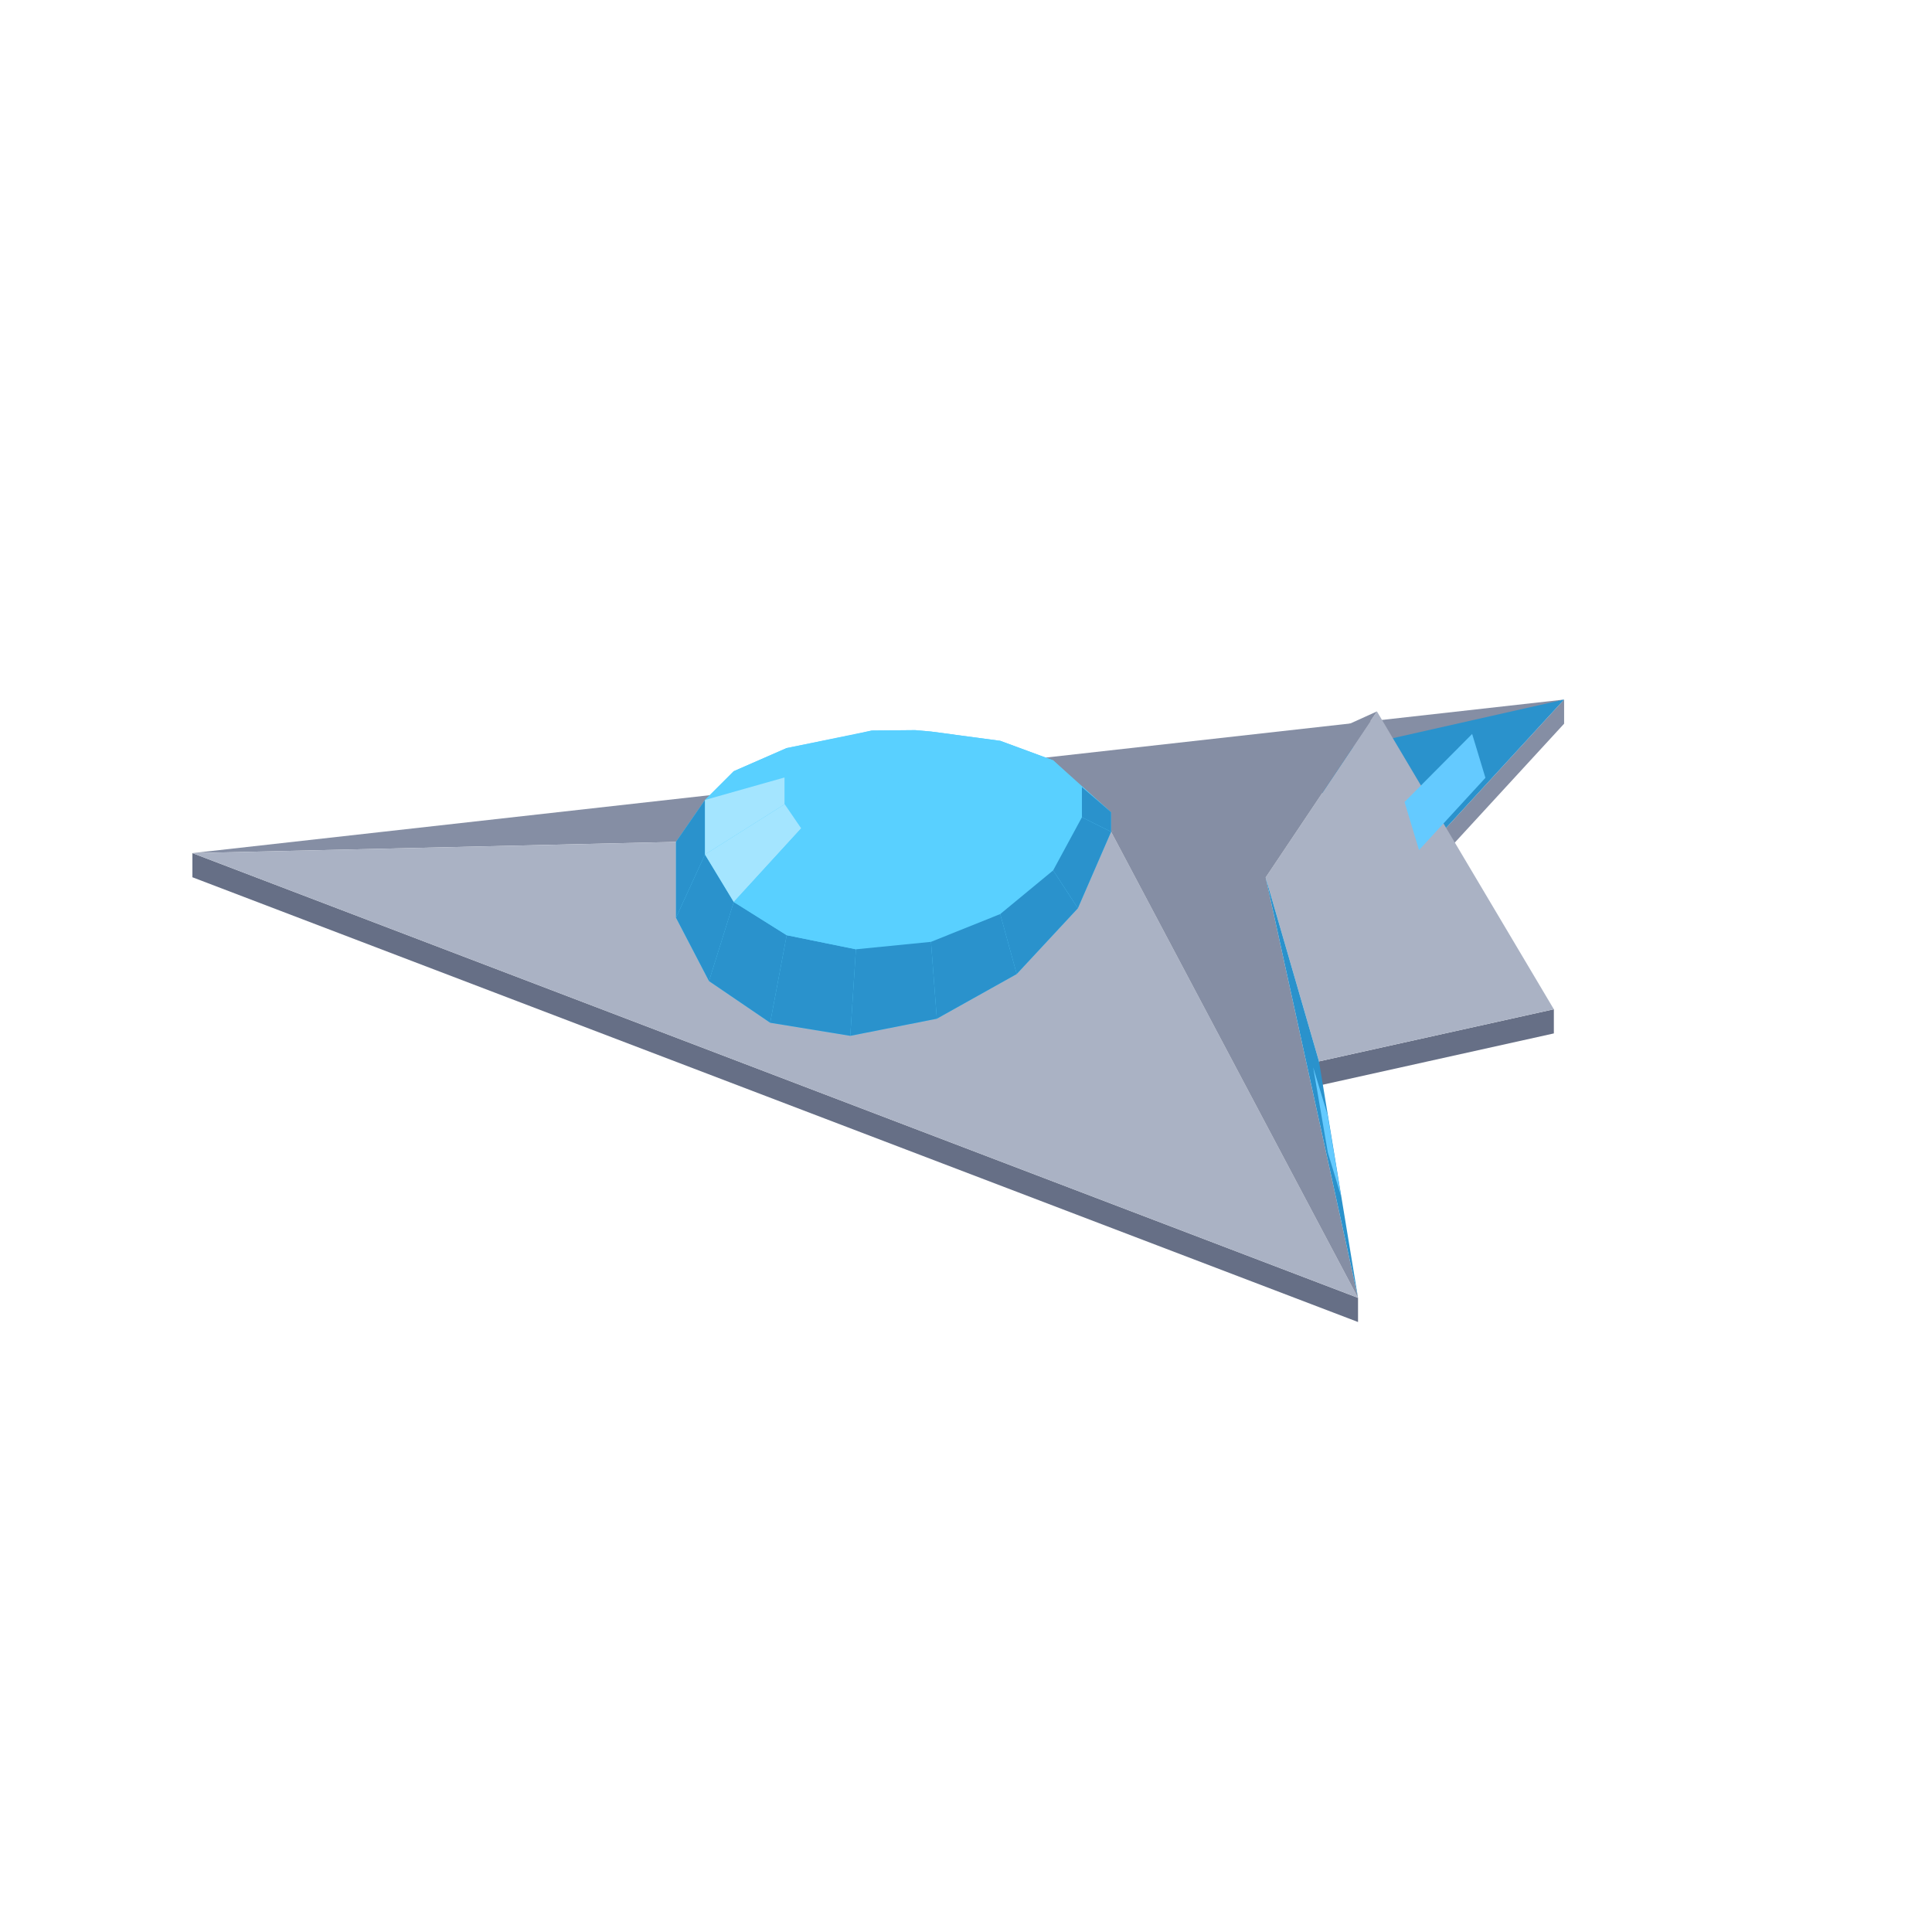
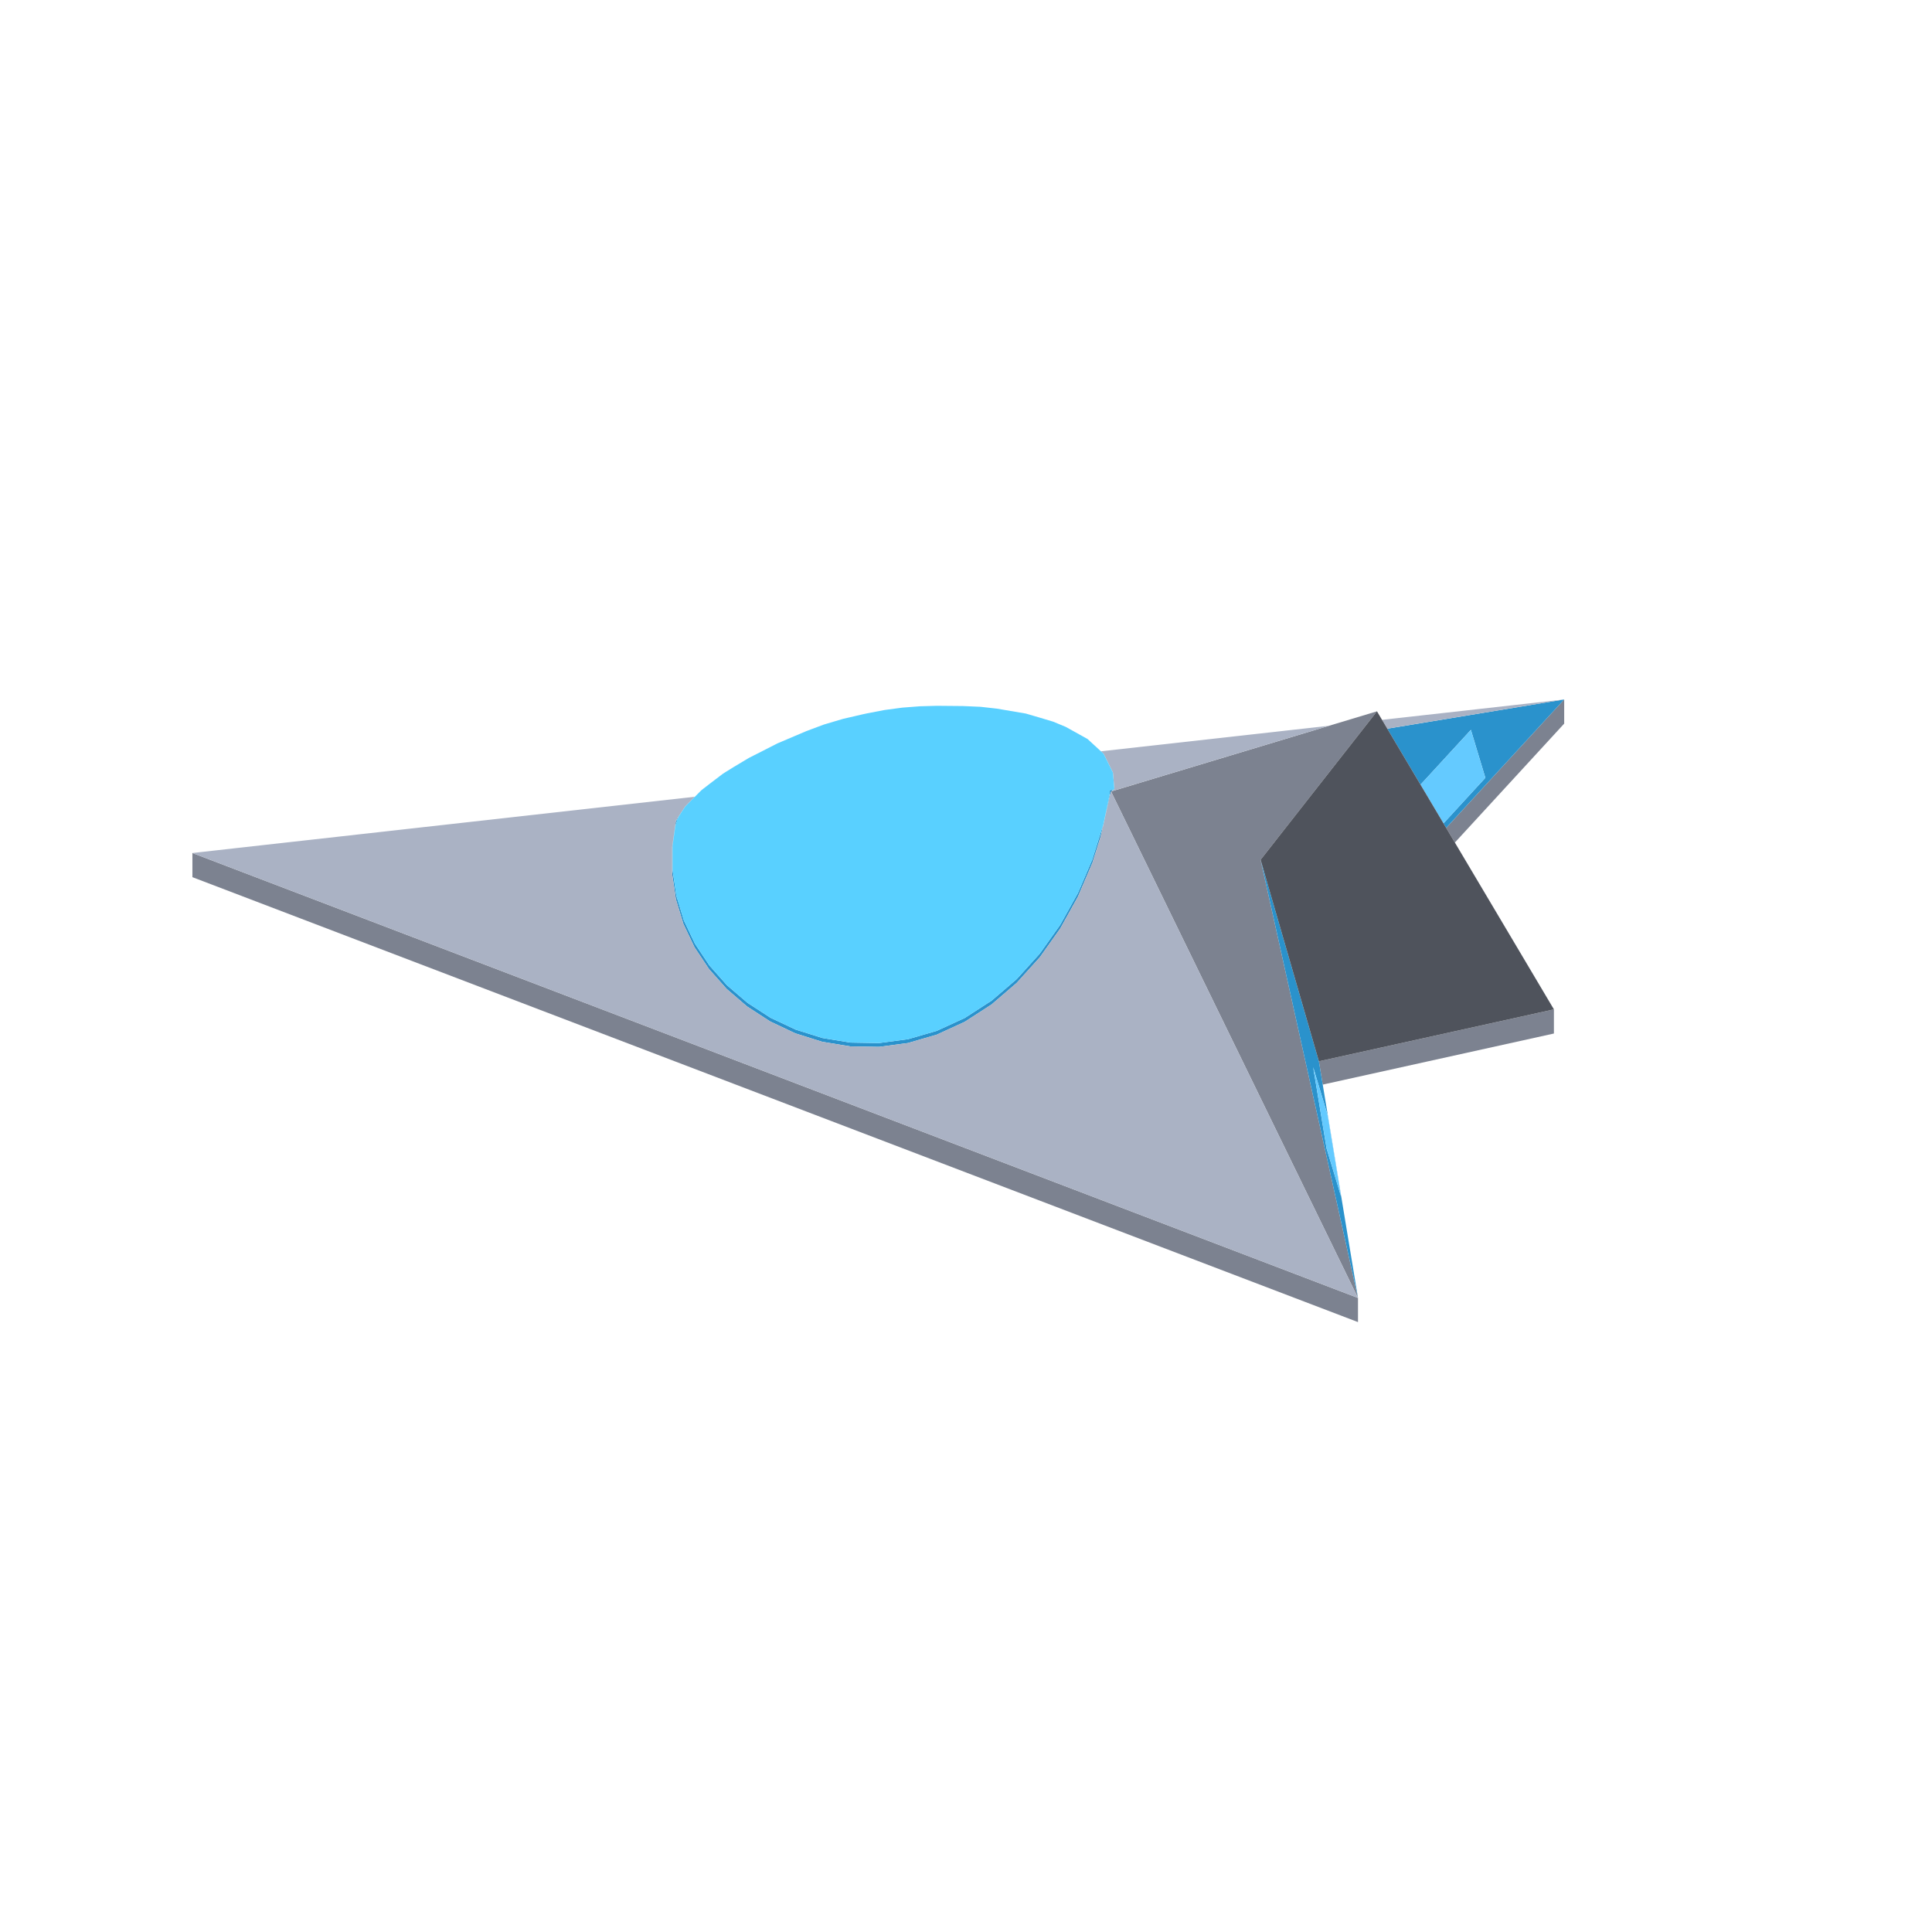
<svg xmlns="http://www.w3.org/2000/svg" width="96" height="96" viewBox="0 0 96 96">
-   <polygon fill="#858ea4" points="68.13,45.19 77.72,34.76 77.72,35.96 68.13,46.39" />
-   <polygon fill="#666f86" points="65.54,52.74 77.21,50.15 77.21,51.35 65.54,53.94" />
-   <polygon fill="#666f86" points="9.56,42.39 67.48,64.49 67.48,65.69 9.56,43.59" />
-   <polygon fill="#858ea4" points="9.56,42.39 77.72,34.76 55.21,41.33" />
-   <polygon fill="#aab2c4" points="55.21,41.33 67.48,64.49 9.56,42.39" />
-   <polygon fill="#59d0ff" points="33.59,41.83 35.03,39.75 36.46,38.32 39.09,37.17 43.32,36.30 45.47,36.28 46.26,36.35 49.70,36.81 52.33,37.78 55.21,40.36 55.21,41.33 53.56,45.13 50.52,48.40 46.55,50.62 42.25,51.47 38.27,50.82 35.23,48.75 33.59,45.60" />
-   <polygon fill="#59d0ff" points="39.09,37.17 42.53,36.48 43.32,36.30 41.33,36.75" />
-   <polygon fill="#59d0ff" points="46.26,36.35 49.70,36.81 47.46,36.70 45.47,36.28" />
-   <polygon fill="#59d0ff" points="36.46,38.32 39.09,37.17 41.33,36.75 39.81,37.57" />
-   <polygon fill="#59d0ff" points="49.70,36.81 52.33,37.78 48.98,37.49 47.46,36.70" />
-   <polygon fill="#59d0ff" points="35.03,39.75 36.46,38.32 39.81,37.57 38.99,38.63" />
-   <polygon fill="#59d0ff" points="43.32,36.30 45.47,36.28 44.40,38.78" />
-   <polygon fill="#59d0ff" points="52.33,37.78 53.76,39.11 49.80,38.53 48.98,37.49" />
-   <polygon fill="#59d0ff" points="41.33,36.75 43.32,36.30 44.40,38.78" />
-   <polygon fill="#59d0ff" points="45.47,36.28 47.46,36.70 44.40,38.78" />
-   <polygon fill="#2a92cc" points="33.59,45.60 33.59,41.83 35.03,39.75 35.03,42.46" />
-   <polygon fill="#59d0ff" points="39.81,37.57 41.33,36.75 44.40,38.78" />
-   <polygon fill="#59d0ff" points="47.46,36.70 48.98,37.49 44.40,38.78" />
-   <polygon fill="#59d0ff" points="38.99,38.63 39.81,37.57 44.40,38.78" />
-   <polygon fill="#59d0ff" points="48.98,37.49 49.80,38.53 44.40,38.78" />
-   <polygon fill="#2a92cc" points="55.21,40.36 55.21,41.33 53.76,40.61 53.76,39.11" />
-   <polygon fill="#a4e5ff" points="35.03,42.46 35.03,39.75 38.99,38.63 38.99,39.96" />
-   <polygon fill="#59d0ff" points="53.76,39.11 53.76,40.61 49.80,39.67 49.80,38.53" />
-   <polygon fill="#59d0ff" points="38.99,39.96 38.99,38.63 44.40,38.78" />
-   <polygon fill="#59d0ff" points="49.80,38.53 49.80,39.67 44.40,38.78" />
-   <polygon fill="#2a92cc" points="35.23,48.75 33.59,45.60 35.03,42.46 36.46,44.82" />
-   <polygon fill="#59d0ff" points="39.81,41.16 38.99,39.96 44.40,38.78" />
-   <polygon fill="#59d0ff" points="49.80,39.67 48.98,40.92 44.40,38.78" />
-   <polygon fill="#a4e5ff" points="36.46,44.82 35.03,42.46 38.99,39.96 39.81,41.16" />
-   <polygon fill="#59d0ff" points="41.33,42.06 39.81,41.16 44.40,38.78" />
-   <polygon fill="#59d0ff" points="53.76,40.61 52.33,43.25 48.98,40.92 49.80,39.67" />
-   <polygon fill="#59d0ff" points="48.98,40.92 47.46,41.90 44.40,38.78" />
-   <polygon fill="#2a92cc" points="55.21,41.33 53.56,45.13 52.33,43.25 53.76,40.61" />
-   <polygon fill="#2a92cc" points="38.27,50.82 35.23,48.75 36.46,44.82 39.09,46.47" />
-   <polygon fill="#59d0ff" points="43.32,42.52 41.33,42.06 44.40,38.78" />
-   <polygon fill="#59d0ff" points="47.46,41.90 45.47,42.46 44.40,38.78" />
-   <polygon fill="#59d0ff" points="45.47,42.46 43.32,42.52 44.40,38.78" />
-   <polygon fill="#59d0ff" points="39.09,46.47 36.46,44.82 39.81,41.16 41.33,42.06" />
-   <polygon fill="#59d0ff" points="52.33,43.25 49.70,45.42 47.46,41.90 48.98,40.92" />
-   <polygon fill="#2a92cc" points="53.56,45.13 50.52,48.40 49.70,45.42 52.33,43.25" />
-   <polygon fill="#2a92cc" points="42.25,51.47 38.27,50.82 39.09,46.47 42.53,47.17" />
-   <polygon fill="#59d0ff" points="42.53,47.17 39.09,46.47 41.33,42.06 43.32,42.52" />
-   <polygon fill="#59d0ff" points="49.70,45.42 46.26,46.80 45.47,42.46 47.46,41.90" />
-   <polygon fill="#59d0ff" points="46.26,46.80 42.53,47.17 43.32,42.52 45.47,42.46" />
-   <polygon fill="#2a92cc" points="50.52,48.40 46.55,50.62 46.26,46.80 49.70,45.42" />
-   <polygon fill="#2a92cc" points="46.55,50.62 42.25,51.47 42.53,47.17 46.26,46.80" />
-   <polygon fill="#2a92cc" points="77.72,34.76 68.13,45.19 64.95,37.64" />
-   <polygon fill="#aab2c4" points="62.89,43.60 68.42,35.35 77.21,50.15 65.54,52.74" />
-   <polygon fill="#858ea4" points="68.42,35.35 62.89,43.60 67.48,64.49 55.21,41.33" />
-   <polygon fill="#2a92cc" points="62.89,43.60 65.54,52.74 67.48,64.49" />
-   <polygon fill="#64caff" points="73.81,38.65 70.51,42.24 69.79,39.85 73.15,36.47" />
-   <polygon fill="#64caff" points="65.98,57.27 65.25,53.03 65.97,55.41 66.64,59.45" />
+   <path fill="#7c8290" d="M67.478,64.494L67.478,65.694L54.831,60.867L9.561,43.586L9.561,42.386L54.831,59.667ZM55.219,39.351L55.207,39.328L55.223,39.323L55.446,39.256L55.901,39.119L56.674,38.886L57.936,38.505L60.019,37.878L61.14,37.54L63.64,36.786L64.875,36.414L68.421,35.345L65.636,38.898L62.639,42.721L62.709,43.041L63.285,45.629L67.478,64.494L62.446,54.174L59.93,49.013L57.33,43.68L55.948,40.846L55.416,39.756ZM77.213,50.155L77.213,51.355L65.89,53.857L65.727,53.894L65.723,53.875L65.535,52.736ZM77.724,34.756L77.724,35.956L72.292,41.866L72.113,41.564L71.859,41.137Z" />
+   <path fill="#2a92cc" d="M63.285,45.629L62.639,42.721L63.032,44.083L65.535,52.736L65.986,55.465L66.654,59.507L67.478,64.494ZM66.638,59.455L65.97,55.413L65.251,53.03L65.919,57.072ZM55.279,39.28L55.28,39.277L55.281,39.278ZM55.153,39.278L55.153,39.278L55.171,39.272L55.192,39.258L55.221,39.228L55.263,39.263L55.28,39.277L55.279,39.28L55.224,39.312L55.217,39.316L55.207,39.328L55.151,39.528L55.124,39.648L55.08,39.843L55.024,40.091L54.989,40.248L54.979,40.288L54.963,40.362L54.955,40.398L54.942,40.454L54.849,40.867L54.837,40.919L54.822,40.989L54.835,40.925L54.845,40.876L54.925,40.491L54.946,40.392L54.947,40.391L54.969,40.283L54.977,40.243L55.058,39.857L55.141,39.459L55.148,39.387L55.142,39.356L55.132,39.339L55.136,39.328L55.144,39.308ZM37.353,49.967L38.005,50.39L38.282,50.57L38.508,50.676L39.529,51.158L39.765,51.232L40.859,51.576L41.102,51.616L42.249,51.804L42.497,51.809L43.676,51.829L44.866,51.671L45.116,51.638L46.295,51.296L46.544,51.224L47.689,50.698L47.934,50.586L49.028,49.879L49.264,49.727L49.481,49.543L50.511,48.659L50.701,48.452L51.654,47.397L51.81,47.182L52.673,45.966L52.792,45.757L53.551,44.393L53.639,44.197L54.183,42.923L54.272,42.715L54.491,42.017L54.497,42L54.641,41.539L54.757,41.172L54.821,40.99L54.785,41.151L54.748,41.315L54.734,41.376L54.712,41.473L54.69,41.574L54.558,41.992L54.282,42.871L54.095,43.308L53.561,44.557L52.684,46.136L51.708,47.512L51.664,47.573L50.52,48.839L49.272,49.911L47.94,50.772L46.547,51.412L45.117,51.827L43.675,52.018L42.246,51.994L40.853,51.765L39.521,51.347L38.273,50.757L37.129,50.015L36.933,49.848L36.109,49.141L35.231,48.153L34.51,47.07L33.959,45.91L33.586,44.686L33.397,43.415L33.397,42.107L33.586,40.776L33.584,40.776L33.585,40.776L33.585,40.775L33.586,40.775L33.586,40.775L33.586,40.775L33.586,40.775L33.606,40.746L33.637,40.698L33.72,40.573L33.686,40.645L33.689,40.671L33.656,40.711L33.656,40.711L33.656,40.711L33.647,40.722L33.615,40.76L33.643,40.805L33.611,40.863L33.558,41.041L33.425,41.986L33.425,42.35L33.425,43.265L33.476,43.608L33.611,44.522L33.703,44.824L33.981,45.737L34.105,45.999L34.53,46.892L34.681,47.119L35.248,47.971L35.422,48.168L36.123,48.957L36.318,49.124L37.141,49.829ZM69.364,36.934L68.933,36.208L77.724,34.756L73.89,38.927L71.859,41.137L71.726,40.913L73.806,38.649L73.087,36.267L70.585,38.99Z" />
+   <path fill="#aab2c4" d="M11.547,43.144L9.561,42.386L10.059,42.33L11.87,42.127L13.846,41.906L14.31,41.854L14.999,41.777L15.457,41.726L16.356,41.625L16.726,41.584L16.975,41.556L17.022,41.551L17.757,41.468L19.031,41.326L19.146,41.313L19.654,41.256L19.939,41.224L20.203,41.194L20.747,41.134L20.82,41.125L22.263,40.964L22.519,40.935L23.038,40.877L24.084,40.76L24.134,40.755L24.613,40.701L24.827,40.677L24.925,40.666L24.958,40.662L25.186,40.637L25.342,40.619L25.36,40.617L25.87,40.56L26.048,40.54L26.404,40.5L26.688,40.469L26.971,40.437L27.808,40.343L27.95,40.327L28.084,40.312L28.13,40.307L28.24,40.295L28.271,40.291L28.521,40.263L28.684,40.245L28.751,40.238L28.923,40.218L29.272,40.179L29.425,40.162L29.649,40.137L29.692,40.132L29.975,40.101L29.982,40.1L30.049,40.092L30.086,40.088L30.163,40.08L30.522,40.039L30.541,40.037L30.783,40.01L31.127,39.972L31.425,39.938L31.477,39.932L31.516,39.928L31.749,39.902L31.767,39.9L31.769,39.9L31.769,39.9L31.818,39.894L31.822,39.894L31.905,39.885L31.954,39.879L31.955,39.879L32.073,39.866L32.092,39.864L32.176,39.854L32.209,39.851L32.258,39.845L32.353,39.834L32.402,39.829L32.433,39.826L32.435,39.825L32.518,39.816L32.703,39.795L32.716,39.794L32.727,39.793L32.731,39.792L32.736,39.792L32.765,39.788L32.817,39.782L32.934,39.77L32.961,39.767L32.986,39.764L33.079,39.753L33.123,39.748L33.171,39.743L33.267,39.732L33.273,39.731L33.314,39.727L33.323,39.726L33.397,39.718L33.407,39.717L33.419,39.715L33.486,39.708L33.491,39.707L33.583,39.697L33.587,39.696L33.645,39.69L33.653,39.689L33.686,39.685L33.698,39.684L33.74,39.679L33.74,39.681L33.74,39.679L33.752,39.678L33.759,39.677L33.772,39.676L33.8,39.672L33.808,39.672L33.843,39.668L33.857,39.666L33.95,39.656L33.971,39.653L34.002,39.65L34.02,39.648L34.042,39.645L34.11,39.638L34.137,39.635L34.153,39.633L34.234,39.624L34.298,39.617L34.301,39.617L34.315,39.615L34.353,39.611L34.396,39.606L34.416,39.604L34.481,39.596L34.487,39.596L34.488,39.596L34.49,39.595L34.493,39.595L34.496,39.595L34.51,39.593L34.528,39.591L34.527,39.592L34.517,39.602L34.514,39.605L34.51,39.609L34.488,39.632L34.459,39.661L34.439,39.681L34.427,39.693L34.425,39.694L34.397,39.723L34.391,39.729L34.385,39.735L34.378,39.742L34.366,39.754L34.27,39.85L34.07,40.053L34.048,40.074L34.004,40.141L33.981,40.175L33.907,40.289L33.847,40.379L33.829,40.407L33.797,40.456L33.755,40.518L33.72,40.573L33.69,40.618L33.686,40.623L33.684,40.626L33.646,40.684L33.644,40.687L33.645,40.686L33.637,40.698L33.615,40.731L33.61,40.739L33.606,40.746L33.593,40.764L33.586,40.775L33.586,40.775L33.586,40.775L33.586,40.775L33.585,40.775L33.585,40.776L33.584,40.776L33.586,40.776L33.539,41.106L33.491,41.442L33.465,41.625L33.45,41.732L33.424,41.916L33.397,42.107L33.397,43.415L33.543,44.401L33.586,44.686L33.876,45.637L33.959,45.91L34.396,46.83L34.462,46.969L34.51,47.07L35.105,47.964L35.231,48.153L35.99,49.007L36.109,49.141L36.933,49.848L37.129,50.015L38.273,50.757L39.521,51.347L40.853,51.765L42.246,51.994L43.675,52.018L44.938,51.851L45.117,51.827L46.311,51.48L46.319,51.478L46.547,51.412L47.65,50.905L47.663,50.899L47.94,50.772L47.969,50.753L48.931,50.131L48.952,50.118L49.272,49.911L49.306,49.881L50.137,49.168L50.165,49.144L50.52,48.839L50.558,48.797L51.277,48.002L51.664,47.573L51.708,47.512L52.282,46.702L52.684,46.136L52.742,46.032L53.161,45.278L53.232,45.15L53.561,44.557L53.662,44.322L53.662,44.322L53.901,43.764L54.095,43.308L54.229,42.996L54.234,42.983L54.282,42.871L54.478,42.249L54.558,41.992L54.592,41.884L54.69,41.574L54.729,41.398L54.76,41.262L54.785,41.151L54.789,41.132L54.821,40.99L54.821,40.99L54.822,40.989L54.825,40.974L54.908,40.603L54.913,40.583L54.955,40.398L54.979,40.288L54.989,40.248L54.999,40.202L55.017,40.123L55.024,40.091L55.124,39.648L55.128,39.631L55.151,39.528L55.166,39.476L55.18,39.424L55.19,39.391L55.193,39.377L55.207,39.328L55.216,39.345L55.219,39.351L55.301,39.519L55.348,39.617L55.38,39.681L55.416,39.756L55.634,40.203L55.744,40.429L55.744,40.429L55.746,40.434L55.833,40.611L55.886,40.72L55.948,40.846L57.33,43.68L59.93,49.013L62.446,54.174L67.478,64.494L65.293,63.66L59.971,61.629L56.531,60.316L54.831,59.667L54.1,59.388L53.328,59.093L52.93,58.941L52.256,58.684L51.619,58.441L51.208,58.284L50.946,58.183L50.66,58.074L49.576,57.66L49.401,57.594L48.491,57.246L48.346,57.191L47.613,56.911L47.485,56.862L46.52,56.494L45.566,56.13L44.599,55.761L43.585,55.373L42.468,54.947L41.123,54.434L39.146,53.679L34.252,51.811L34.056,51.736L34.002,51.715L33.959,51.699L33.954,51.697L33.944,51.694L33.928,51.687L33.782,51.631L33.586,51.556L33.583,51.555L33.582,51.555L33.549,51.543L33.491,51.52L33.456,51.507L33.448,51.504L33.425,51.495L33.397,51.485L33.236,51.423L33.208,51.412L33.166,51.396L33.154,51.392L33.055,51.354L33.001,51.334L32.88,51.287L32.751,51.238L32.659,51.203L32.56,51.165L32.558,51.164L32.444,51.121L32.34,51.081L32.326,51.076L32.293,51.063L32.267,51.053L32.264,51.052L32.262,51.051L32.207,51.03L32.139,51.004L31.977,50.943L31.687,50.832L31.633,50.811L31.502,50.761L31.489,50.756L31.451,50.742L31.434,50.735L31.404,50.724L31.393,50.72L31.212,50.651L30.943,50.547L30.925,50.541L30.796,50.492L30.579,50.409L30.55,50.398L30.5,50.379L30.435,50.354L29.758,50.096L29.702,50.074L29.672,50.063L29.659,50.057L29.348,49.939L29.078,49.836L29.007,49.809L28.816,49.736L28.712,49.696L28.669,49.68L28.653,49.673L28.296,49.537L27.995,49.422L27.77,49.336L27.73,49.321L27.713,49.315L27.592,49.269L27.056,49.064L27.049,49.061L26.553,48.872L26.177,48.728L25.702,48.547L25.176,48.346L25.062,48.303L24.931,48.253L24.778,48.194L22.599,47.362L22.12,47.18L22.025,47.144L21.855,47.078L21.276,46.858L20.952,46.734L20.45,46.542L18.959,45.973L17.886,45.563L17.844,45.547L16.343,44.974L15.456,44.636ZM55.281,39.278L55.301,39.261L55.355,39.217L55.365,39.209L55.367,39.207L55.371,39.203L55.371,39.202L55.368,39.168L55.366,39.144L55.366,39.142L55.362,39.091L55.361,39.08L55.359,39.055L55.358,39.055L55.357,39.032L55.353,38.987L55.352,38.978L55.341,38.853L55.339,38.83L55.332,38.749L55.331,38.735L55.328,38.7L55.325,38.662L55.323,38.641L55.321,38.612L55.32,38.604L55.319,38.6L55.316,38.566L55.314,38.536L55.313,38.531L55.313,38.53L55.31,38.49L55.301,38.39L55.267,38.321L55.228,38.241L55.204,38.194L55.162,38.108L55.162,38.107L55.111,38.005L55.09,37.962L55.058,37.898L55.056,37.894L55.006,37.792L54.999,37.778L54.968,37.716L54.96,37.7L54.959,37.698L54.94,37.66L54.928,37.636L54.92,37.618L54.911,37.6L54.911,37.6L54.911,37.6L54.906,37.591L54.905,37.589L54.881,37.54L54.877,37.531L54.857,37.492L54.846,37.469L54.842,37.46L54.839,37.455L54.803,37.422L54.786,37.407L54.786,37.406L54.786,37.406L54.751,37.374L54.73,37.354L54.722,37.348L54.707,37.334L54.706,37.333L54.709,37.332L54.717,37.331L54.742,37.328L54.769,37.325L54.775,37.325L54.8,37.322L54.81,37.321L54.871,37.314L54.896,37.311L54.918,37.309L54.925,37.308L54.983,37.301L55.016,37.298L55.066,37.292L55.122,37.286L55.153,37.282L55.155,37.282L55.236,37.273L55.249,37.272L55.268,37.27L55.301,37.266L55.344,37.261L55.378,37.257L55.379,37.257L55.381,37.257L55.416,37.253L55.435,37.251L55.443,37.25L55.488,37.245L55.501,37.244L55.514,37.242L55.566,37.236L55.606,37.232L55.634,37.229L55.654,37.226L55.723,37.219L55.728,37.218L55.849,37.205L55.973,37.191L55.974,37.191L55.984,37.189L55.994,37.188L56.01,37.187L56.021,37.185L56.085,37.178L56.13,37.173L56.132,37.173L56.155,37.17L56.304,37.154L56.384,37.145L56.436,37.139L56.441,37.138L56.47,37.135L56.47,37.135L56.474,37.135L56.478,37.134L56.498,37.132L56.553,37.126L56.576,37.123L56.587,37.122L56.638,37.116L56.642,37.116L56.653,37.115L56.654,37.115L56.655,37.114L56.73,37.106L56.736,37.105L56.749,37.104L56.755,37.103L57.062,37.069L57.09,37.066L57.281,37.044L57.349,37.037L57.417,37.029L57.496,37.02L57.508,37.019L57.542,37.015L57.728,36.994L57.797,36.987L57.926,36.972L57.938,36.971L57.965,36.968L58.088,36.954L58.27,36.934L58.322,36.928L58.393,36.92L58.572,36.9L58.815,36.873L58.876,36.866L58.911,36.862L59.111,36.84L59.113,36.839L59.288,36.82L59.349,36.813L59.457,36.801L59.525,36.793L59.558,36.789L59.57,36.788L59.571,36.788L59.572,36.788L59.915,36.749L59.929,36.748L60.169,36.721L60.213,36.716L60.303,36.706L60.673,36.665L60.756,36.655L60.88,36.642L60.92,36.637L61.27,36.598L61.473,36.575L61.562,36.565L61.617,36.559L61.701,36.55L61.709,36.549L61.956,36.521L62.081,36.507L62.463,36.464L62.506,36.459L62.556,36.454L63.041,36.4L63.253,36.376L63.307,36.37L63.363,36.364L63.484,36.35L63.804,36.314L63.845,36.309L64.357,36.252L64.762,36.207L66.034,36.065L65.7,36.165L65.649,36.181L65.628,36.187L65.21,36.313L64.756,36.45L64.673,36.475L64.476,36.534L64.152,36.632L63.962,36.689L63.903,36.707L63.64,36.786L63.333,36.879L63.114,36.945L63.035,36.968L63.025,36.971L62.908,37.007L62.892,37.011L62.784,37.044L61.522,37.424L61.196,37.523L61.14,37.54L60.372,37.771L60.019,37.878L59.337,38.083L58.492,38.338L58.42,38.359L57.861,38.528L57.619,38.601L57.041,38.775L56.929,38.809L56.345,38.985L55.862,39.13L55.483,39.245L55.378,39.276L55.376,39.277L55.373,39.278L55.352,39.284L55.305,39.298L55.301,39.299L55.229,39.321L55.207,39.328L55.217,39.316L55.222,39.313L55.279,39.28L55.282,39.279ZM69.6,36.098L68.933,36.208L68.908,36.166L68.881,36.12L68.852,36.071L68.799,35.983L68.79,35.967L68.738,35.879L68.711,35.835L68.698,35.812L68.679,35.78L68.672,35.769L68.928,35.741L69.236,35.706L69.677,35.657L70.151,35.604L70.622,35.551L70.905,35.519L71.904,35.408L72.759,35.312L73.567,35.221L75.094,35.05L75.189,35.04L75.202,35.038L75.885,34.962L76.442,34.9L77.368,34.796L77.724,34.756L77.521,34.79L77.095,34.86L76.872,34.897L76.735,34.919L74.275,35.326L72.994,35.537L72.882,35.556L72.234,35.663L71.923,35.714L70.592,35.934L69.986,36.034L69.653,36.089Z" />
+   <path fill="#64caff" d="M65.251,53.03L65.97,55.413L66.638,59.455L65.919,57.072ZM70.585,38.99L73.087,36.267L73.806,38.649L71.726,40.913L71.353,40.284Z" />
+   <path fill="#4f535c" d="M68.421,35.345L77.213,50.155L76.436,50.327L65.535,52.736L63.032,44.083L62.639,42.721L62.715,42.624L63.664,41.413L65.535,39.026L65.636,38.898Z" />
+   <path fill="#59d0ff" d="M35.263,38.947L35.263,38.947L35.263,38.947ZM55.153,39.278L55.153,39.278L55.144,39.308L55.136,39.328L55.132,39.339L55.142,39.356L55.148,39.387L55.141,39.459L55.058,39.857L54.969,40.283L54.947,40.391L54.946,40.392L54.946,40.392L54.925,40.491L54.845,40.876L54.835,40.925L54.822,40.989L54.821,40.99L54.821,40.99L54.821,40.99L54.757,41.172L54.641,41.539L54.497,42L54.491,42.017L54.272,42.715L54.183,42.923L53.639,44.197L53.551,44.393L52.792,45.757L52.673,45.966L51.81,47.182L51.654,47.397L50.701,48.452L50.511,48.659L49.481,49.543L49.264,49.727L49.028,49.879L47.934,50.586L47.689,50.698L46.544,51.224L46.295,51.296L45.116,51.638L45.103,51.64L44.866,51.671L43.676,51.829L42.497,51.809L42.249,51.804L41.102,51.616L40.859,51.576L39.765,51.232L39.529,51.158L38.508,50.676L38.282,50.57L38.005,50.39L37.353,49.967L37.141,49.829L36.318,49.124L36.123,48.957L35.422,48.168L35.248,47.971L34.681,47.119L34.53,46.892L34.105,45.999L33.981,45.737L33.703,44.824L33.611,44.522L33.476,43.608L33.425,43.265L33.425,42.35L33.425,42.33L33.425,41.986L33.558,41.041L33.611,40.863L33.643,40.805L33.615,40.76L33.647,40.722L33.656,40.712L33.656,40.712L33.656,40.711L33.656,40.711L33.689,40.671L33.686,40.645L33.72,40.573L33.847,40.379L34.048,40.074L34.07,40.053L34.27,39.85L34.385,39.735L34.847,39.27L34.887,39.239L34.934,39.202L35.263,38.947L35.497,38.769L35.929,38.441L36.06,38.359L36.459,38.111L37.219,37.657L37.424,37.553L37.873,37.325L38.049,37.235L38.52,36.995L38.63,36.939L39.474,36.58L40.066,36.329L40.362,36.218L40.632,36.117L40.949,35.999L41.017,35.979L41.891,35.72L42.483,35.583L42.876,35.492L42.977,35.47L43.087,35.446L43.958,35.279L44.559,35.199L44.835,35.162L45.587,35.104L45.706,35.095L46.553,35.071L47.844,35.083L48.727,35.121L49.535,35.212L50.971,35.456L51.667,35.66L52.334,35.86L52.958,36.119L54.04,36.721L54.839,37.455L55.301,38.39L55.314,38.536L55.362,39.091L55.366,39.142L55.371,39.203L55.367,39.207L55.365,39.209L55.281,39.278L55.28,39.277L55.28,39.277L55.28,39.277L55.263,39.263L55.221,39.228L55.192,39.258L55.171,39.272Z" />
</svg>
